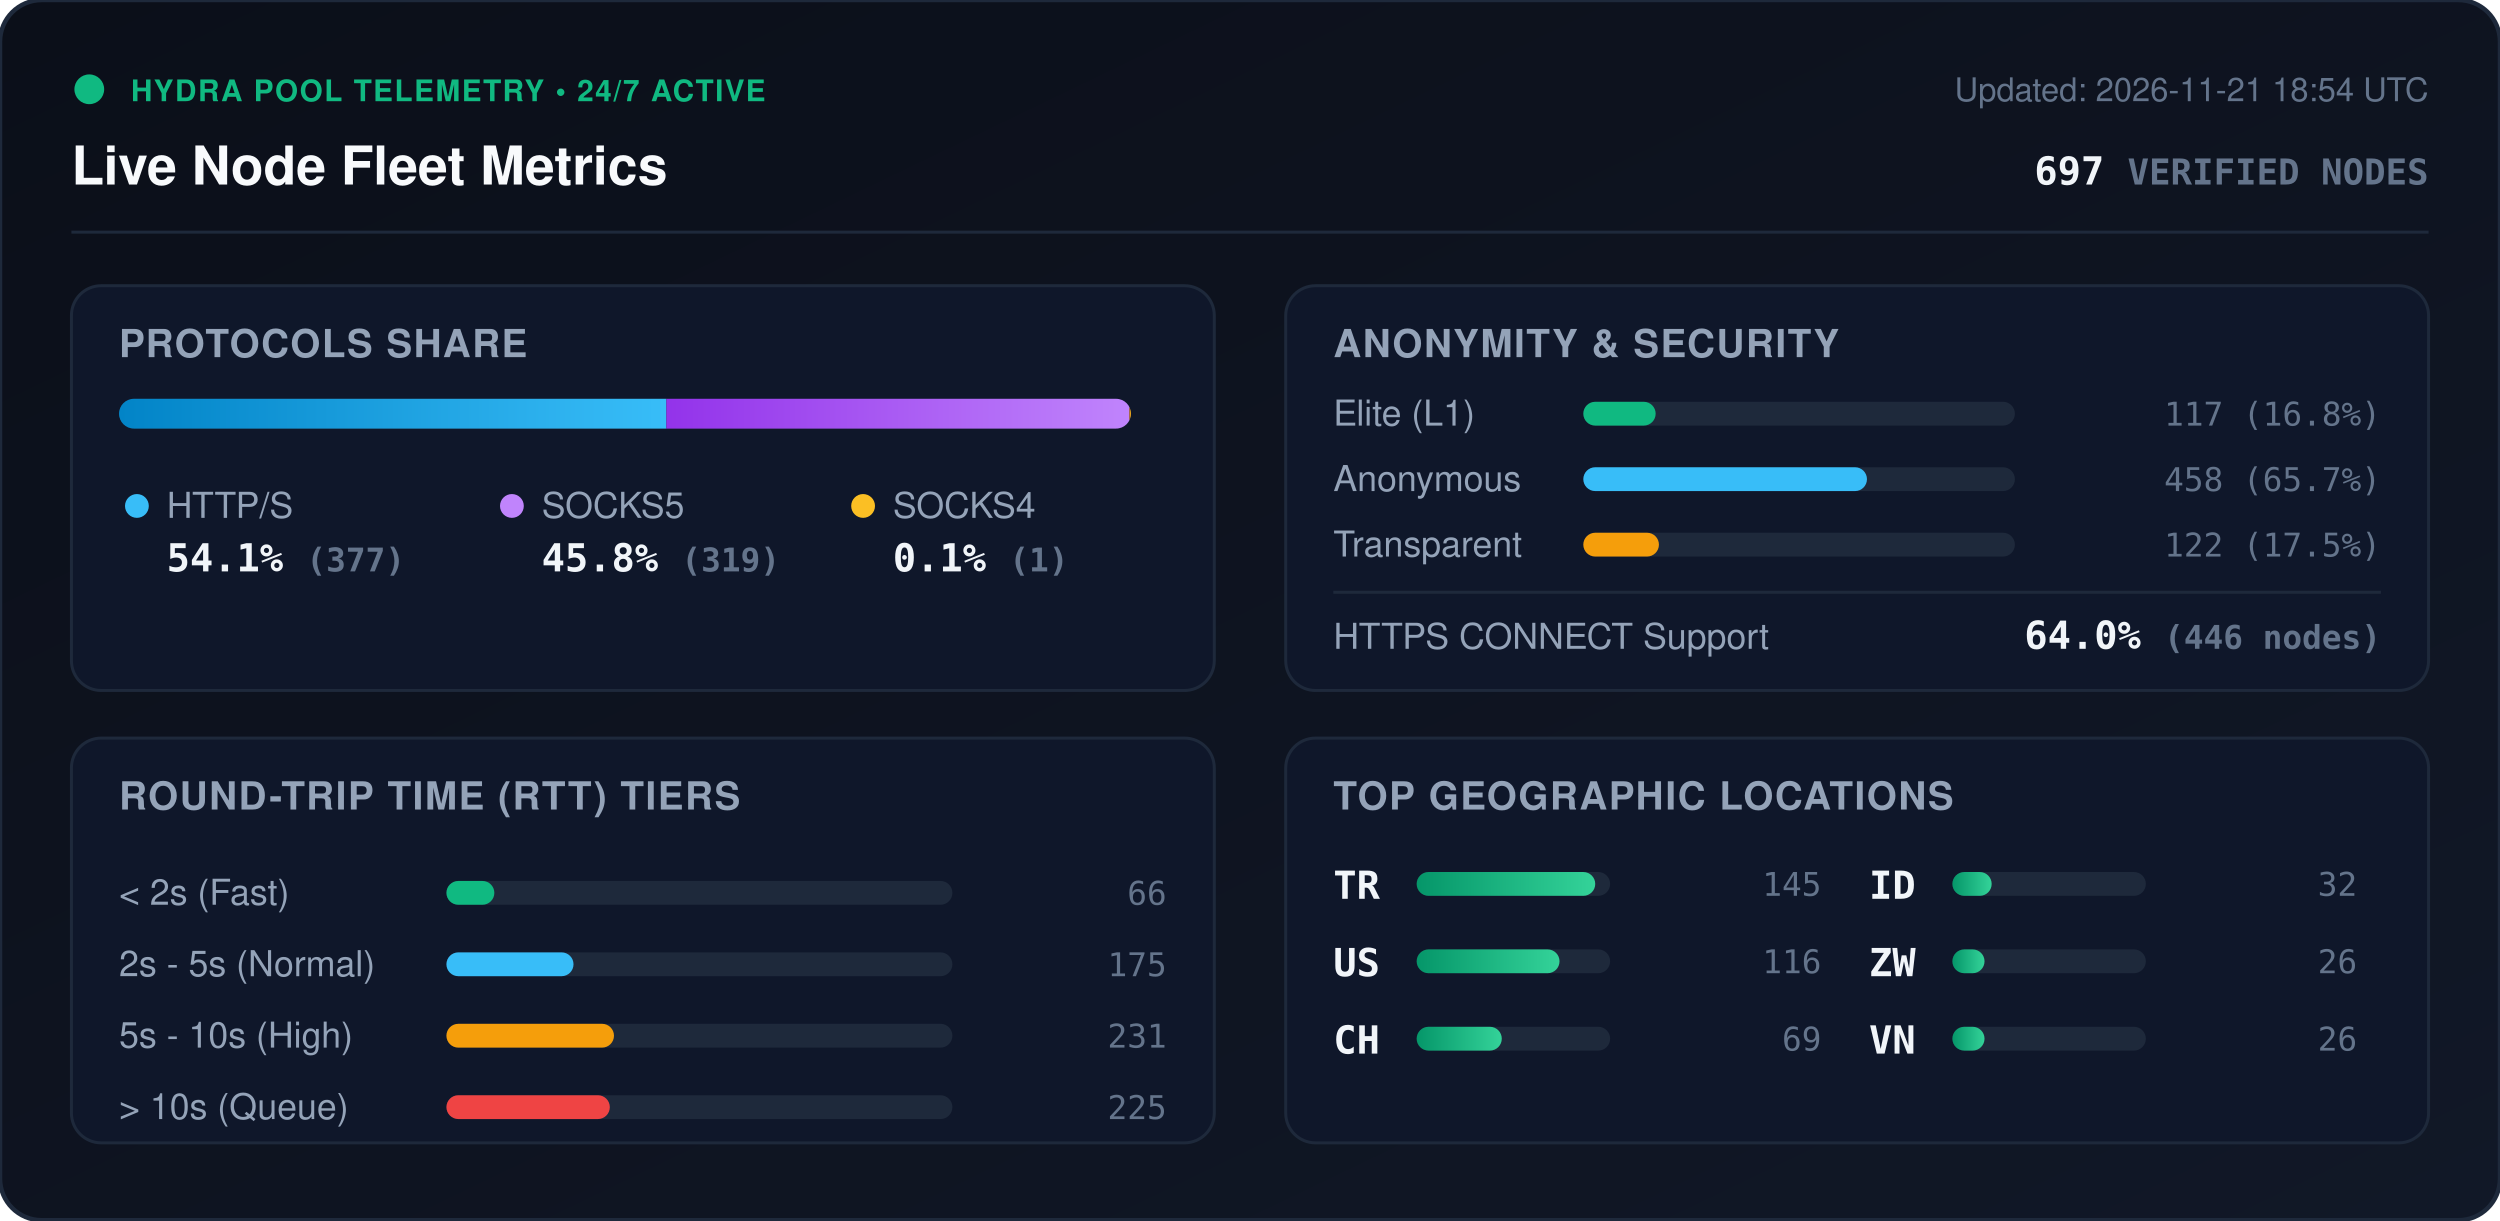
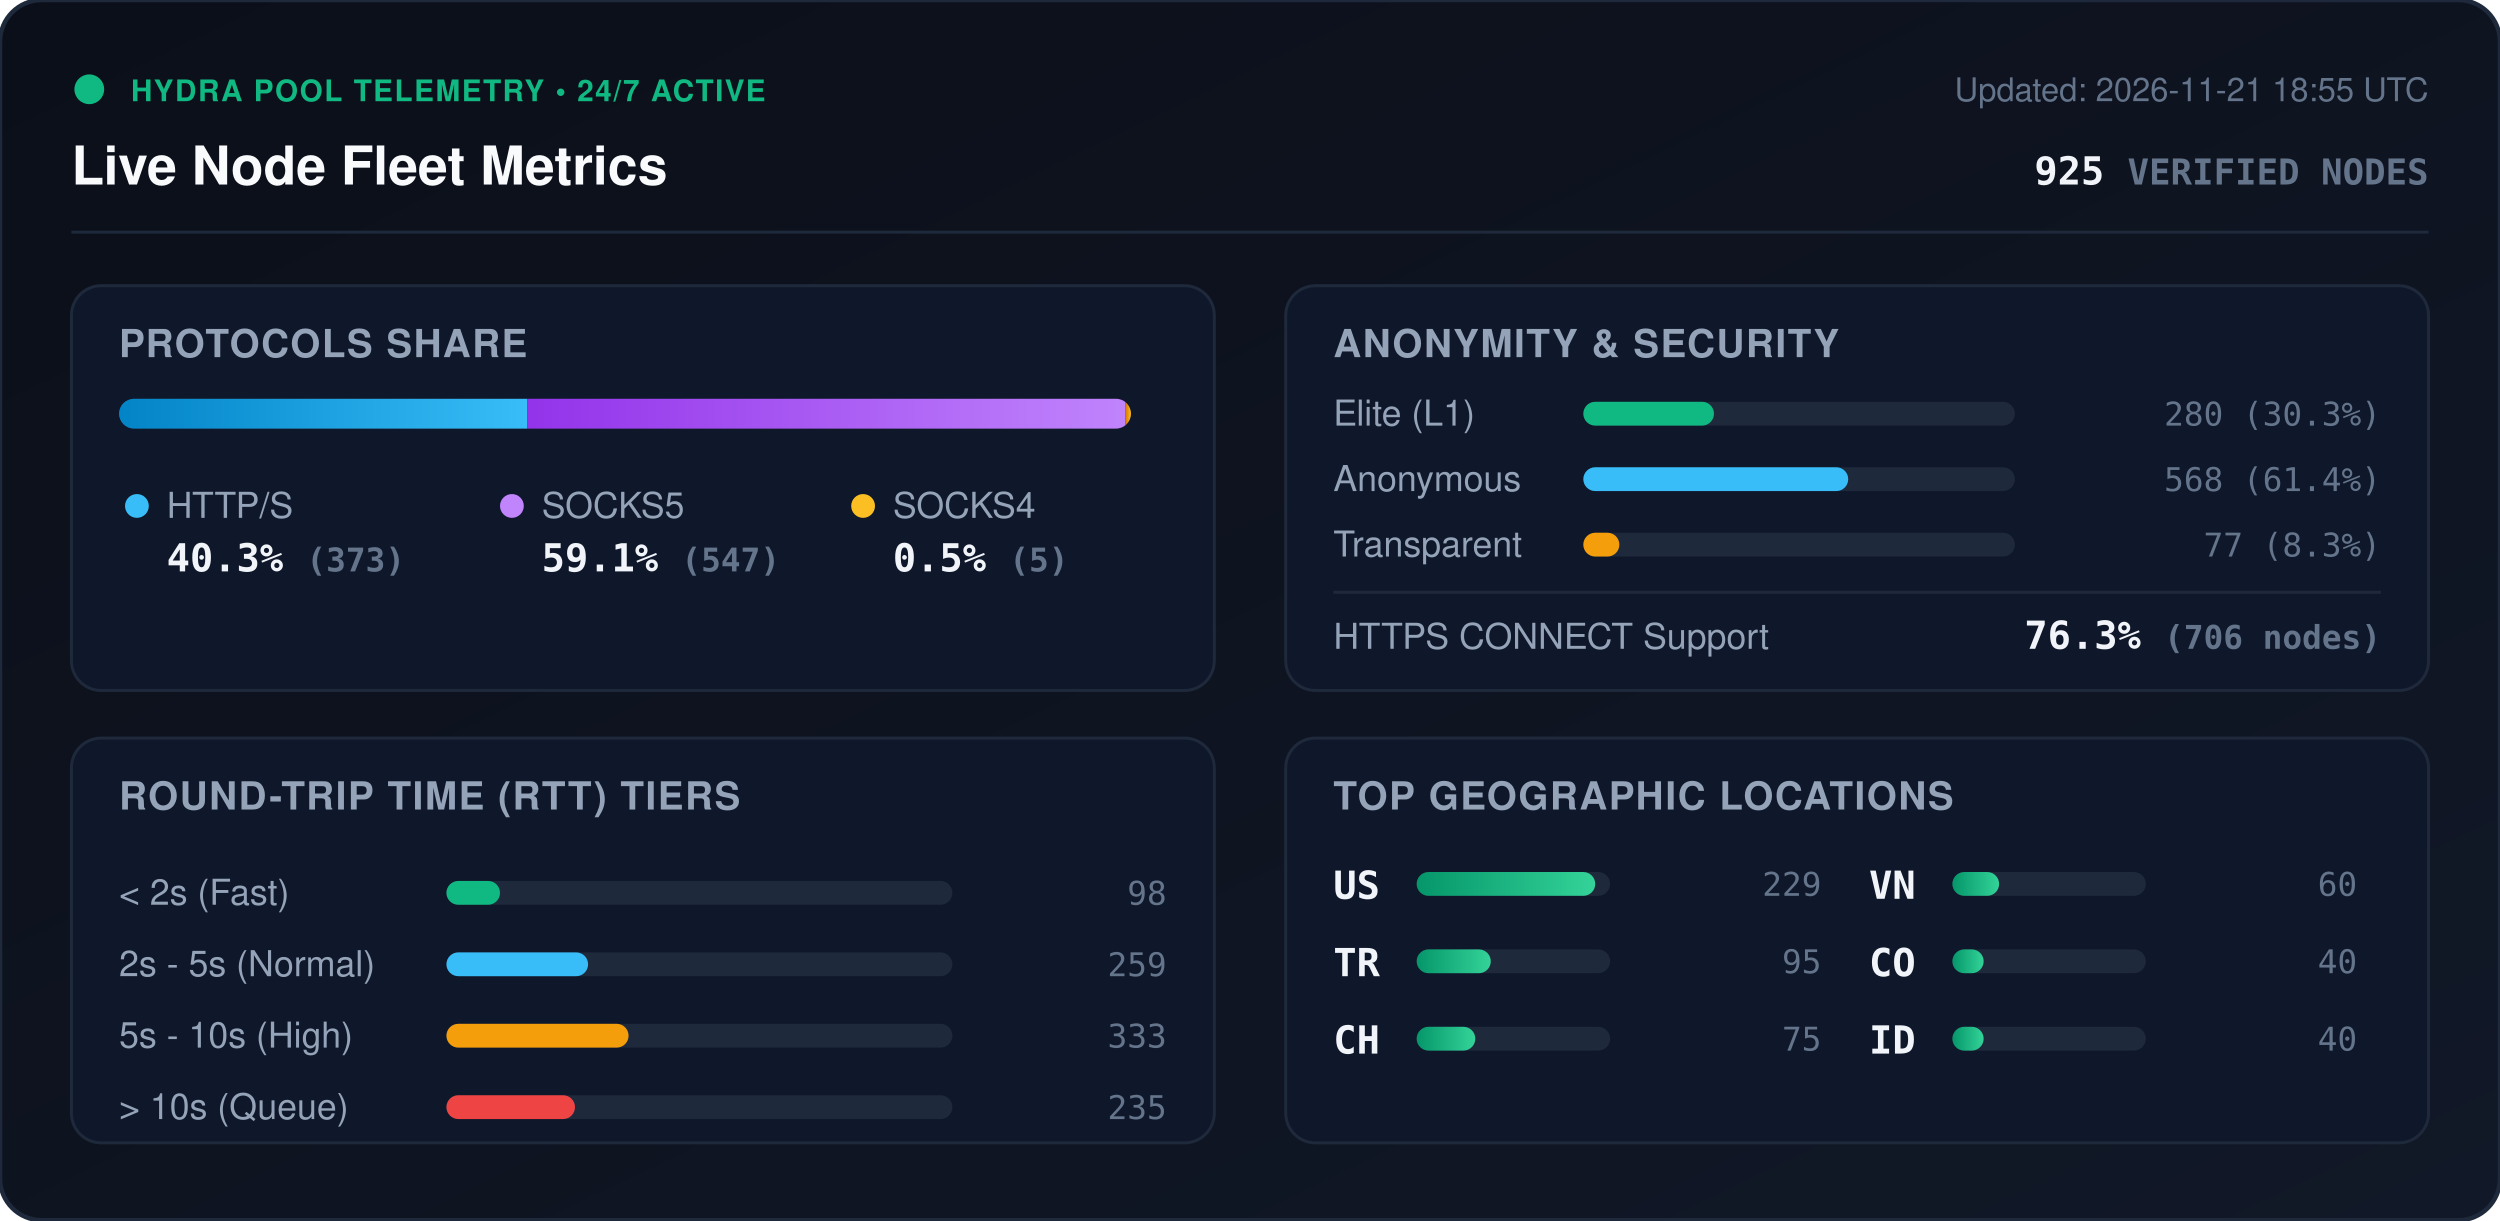
<svg xmlns="http://www.w3.org/2000/svg" viewBox="0 0 840 410" width="840" height="410" style="max-width: 100%; height: auto;">
  <defs>
    <linearGradient id="bg" x1="0%" y1="0%" x2="100%" y2="100%">
      <stop offset="0%" stop-color="#0b0f19" />
      <stop offset="100%" stop-color="#111827" />
    </linearGradient>
    <linearGradient id="bar-http" x1="0%" y1="0%" x2="100%" y2="0%">
      <stop offset="0%" stop-color="#0284c7" />
      <stop offset="100%" stop-color="#38bdf8" />
    </linearGradient>
    <linearGradient id="bar-socks5" x1="0%" y1="0%" x2="100%" y2="0%">
      <stop offset="0%" stop-color="#9333ea" />
      <stop offset="100%" stop-color="#c084fc" />
    </linearGradient>
    <linearGradient id="bar-socks4" x1="0%" y1="0%" x2="100%" y2="0%">
      <stop offset="0%" stop-color="#d97706" />
      <stop offset="100%" stop-color="#fbbf24" />
    </linearGradient>
    <linearGradient id="bar-green" x1="0%" y1="0%" x2="100%" y2="0%">
      <stop offset="0%" stop-color="#059669" />
      <stop offset="100%" stop-color="#34d399" />
    </linearGradient>
    <clipPath id="prog-track-clip">
      <rect width="340.0" height="10" rx="5" />
    </clipPath>
    <style>
      .title { font: 700 18px -apple-system, BlinkMacSystemFont, 'Segoe UI', Helvetica, Arial, sans-serif; fill: #f8fafc; }
      .sub { font: 500 11px -apple-system, BlinkMacSystemFont, 'Segoe UI', Helvetica, Arial, sans-serif; fill: #64748b; }
      .section-hdr { font: 600 13px -apple-system, BlinkMacSystemFont, 'Segoe UI', Helvetica, Arial, sans-serif; fill: #94a3b8; letter-spacing: 0.5px; }
      .metric-val { font: 700 13px -apple-system, BlinkMacSystemFont, 'Segoe UI', Helvetica, Arial, sans-serif; fill: #f1f5f9; }
      .metric-lbl { font: 500 12px -apple-system, BlinkMacSystemFont, 'Segoe UI', Helvetica, Arial, sans-serif; fill: #94a3b8; }
      .badge-txt { font: 700 10px -apple-system, BlinkMacSystemFont, 'Segoe UI', Helvetica, Arial, sans-serif; fill: #10b981; letter-spacing: 0.5px; }
      .mono { font-family: ui-monospace, SFMono-Regular, Menlo, Monaco, Consolas, monospace; }
      .pulse { animation: beacon 2s infinite ease-in-out; }
      @keyframes beacon { 0%, 100% { opacity: 1; } 50% { opacity: 0.35; } }
    </style>
  </defs>
  <rect width="840" height="410" rx="14" fill="url(#bg)" stroke="#1e293b" stroke-width="1.5" />
  <g transform="translate(24, 24)">
    <circle cx="6" cy="6" r="5" fill="#10b981" class="pulse" />
    <text x="20" y="10" class="badge-txt">HYDRA POOL TELEMETRY • 24/7 ACTIVE</text>
    <text x="0" y="38" class="title">Live Node Fleet Metrics</text>
-     <text x="792" y="10" text-anchor="end" class="sub">Updated: 2026-11-21 18:54 UTC</text>
-     <text x="792" y="38" text-anchor="end" class="metric-val mono" fill="#38bdf8">697 <tspan font-size="12" fill="#64748b">VERIFIED NODES</tspan>
+     <text x="792" y="10" text-anchor="end" class="sub">Updated: 2026-11-21 18:55 UTC</text>
+     <text x="792" y="38" text-anchor="end" class="metric-val mono" fill="#38bdf8">925 <tspan font-size="12" fill="#64748b">VERIFIED NODES</tspan>
    </text>
  </g>
  <line x1="24" y1="78" x2="816" y2="78" stroke="#1e293b" stroke-width="1" />
  <g transform="translate(24, 96)">
    <rect width="384" height="136" rx="10" fill="#0f172a" stroke="#1e293b" />
    <text x="16" y="24" class="section-hdr">PROTOCOLS SHARE</text>
    <g transform="translate(16, 38)">
      <rect width="340.0" height="10" rx="5" fill="#1e293b" />
      <g clip-path="url(#prog-track-clip)">
-         <rect x="0" width="183.9" height="10" fill="url(#bar-http)" />
-         <rect x="183.9" width="155.6" height="10" fill="url(#bar-socks5)" />
-         <rect x="339.5" width="0.5" height="10" fill="url(#bar-socks4)" />
+         <rect x="0" width="137.1" height="10" fill="url(#bar-http)" />
+         <rect x="137.1" width="201.1" height="10" fill="url(#bar-socks5)" />
+         <rect x="338.2" width="1.8" height="10" fill="url(#bar-socks4)" />
      </g>
    </g>
    <g transform="translate(16, 68)">
      <circle cx="6" cy="6" r="4" fill="#38bdf8" />
      <text x="16" y="10" class="metric-lbl">HTTP/S</text>
-       <text x="16" y="28" class="metric-val mono">54.1% <tspan font-size="11" fill="#64748b">(377)</tspan>
+       <text x="16" y="28" class="metric-val mono">40.3% <tspan font-size="11" fill="#64748b">(373)</tspan>
      </text>
      <circle cx="132" cy="6" r="4" fill="#c084fc" />
      <text x="142" y="10" class="metric-lbl">SOCKS5</text>
-       <text x="142" y="28" class="metric-val mono">45.8% <tspan font-size="11" fill="#64748b">(319)</tspan>
+       <text x="142" y="28" class="metric-val mono">59.1% <tspan font-size="11" fill="#64748b">(547)</tspan>
      </text>
      <circle cx="250" cy="6" r="4" fill="#fbbf24" />
      <text x="260" y="10" class="metric-lbl">SOCKS4</text>
-       <text x="260" y="28" class="metric-val mono">0.1% <tspan font-size="11" fill="#64748b">(1)</tspan>
+       <text x="260" y="28" class="metric-val mono">0.5% <tspan font-size="11" fill="#64748b">(5)</tspan>
      </text>
    </g>
  </g>
  <g transform="translate(432, 96)">
    <rect width="384" height="136" rx="10" fill="#0f172a" stroke="#1e293b" />
    <text x="16" y="24" class="section-hdr">ANONYMITY &amp; SECURITY</text>
    <text x="16" y="47" class="metric-lbl">Elite (L1)</text>
    <rect x="100" y="39" width="145.0" height="8" rx="4" fill="#1e293b" />
-     <rect x="100" y="39" width="24.3" height="8" rx="4" fill="#10b981" />
-     <text x="368" y="47" text-anchor="end" class="mono sub" fill="#e2e8f0">117 (16.8%)</text>
+     <rect x="100" y="39" width="43.9" height="8" rx="4" fill="#10b981" />
+     <text x="368" y="47" text-anchor="end" class="mono sub" fill="#e2e8f0">280 (30.3%)</text>
    <text x="16" y="69" class="metric-lbl">Anonymous</text>
    <rect x="100" y="61" width="145.0" height="8" rx="4" fill="#1e293b" />
-     <rect x="100" y="61" width="95.3" height="8" rx="4" fill="#38bdf8" />
-     <text x="368" y="69" text-anchor="end" class="mono sub" fill="#e2e8f0">458 (65.7%)</text>
+     <rect x="100" y="61" width="89.0" height="8" rx="4" fill="#38bdf8" />
+     <text x="368" y="69" text-anchor="end" class="mono sub" fill="#e2e8f0">568 (61.4%)</text>
    <text x="16" y="91" class="metric-lbl">Transparent</text>
    <rect x="100" y="83" width="145.0" height="8" rx="4" fill="#1e293b" />
-     <rect x="100" y="83" width="25.4" height="8" rx="4" fill="#f59e0b" />
-     <text x="368" y="91" text-anchor="end" class="mono sub" fill="#e2e8f0">122 (17.5%)</text>
+     <rect x="100" y="83" width="12.1" height="8" rx="4" fill="#f59e0b" />
+     <text x="368" y="91" text-anchor="end" class="mono sub" fill="#e2e8f0">77 (8.3%)</text>
    <line x1="16" y1="103" x2="368" y2="103" stroke="#1e293b" stroke-width="1" />
    <text x="16" y="122" class="metric-lbl">HTTPS CONNECT Support</text>
-     <text x="368" y="122" text-anchor="end" class="metric-val mono" fill="#34d399">64.0% <tspan font-size="11" fill="#64748b">(446 nodes)</tspan>
+     <text x="368" y="122" text-anchor="end" class="metric-val mono" fill="#34d399">76.3% <tspan font-size="11" fill="#64748b">(706 nodes)</tspan>
    </text>
  </g>
  <g transform="translate(24, 248)">
    <rect width="384" height="136" rx="10" fill="#0f172a" stroke="#1e293b" />
    <text x="16" y="24" class="section-hdr">ROUND-TRIP TIME (RTT) TIERS</text>
    <g transform="translate(16, 42)">
      <text x="0" y="14" class="metric-lbl">&lt; 2s (Fast)</text>
      <rect x="110" y="6" width="170" height="8" rx="4" fill="#1e293b" />
-       <rect x="110" y="6" width="16.1" height="8" rx="4" fill="#10b981" />
-       <text x="352" y="14" text-anchor="end" class="mono sub">66</text>
+       <rect x="110" y="6" width="18.0" height="8" rx="4" fill="#10b981" />
+       <text x="352" y="14" text-anchor="end" class="mono sub">98</text>
      <text x="0" y="38" class="metric-lbl">2s - 5s (Normal)</text>
      <rect x="110" y="30" width="170" height="8" rx="4" fill="#1e293b" />
-       <rect x="110" y="30" width="42.7" height="8" rx="4" fill="#38bdf8" />
-       <text x="352" y="38" text-anchor="end" class="mono sub">175</text>
+       <rect x="110" y="30" width="47.6" height="8" rx="4" fill="#38bdf8" />
+       <text x="352" y="38" text-anchor="end" class="mono sub">259</text>
      <text x="0" y="62" class="metric-lbl">5s - 10s (High)</text>
      <rect x="110" y="54" width="170" height="8" rx="4" fill="#1e293b" />
-       <rect x="110" y="54" width="56.3" height="8" rx="4" fill="#f59e0b" />
-       <text x="352" y="62" text-anchor="end" class="mono sub">231</text>
+       <rect x="110" y="54" width="61.2" height="8" rx="4" fill="#f59e0b" />
+       <text x="352" y="62" text-anchor="end" class="mono sub">333</text>
      <text x="0" y="86" class="metric-lbl">&gt; 10s (Queue)</text>
      <rect x="110" y="78" width="170" height="8" rx="4" fill="#1e293b" />
-       <rect x="110" y="78" width="54.9" height="8" rx="4" fill="#ef4444" />
-       <text x="352" y="86" text-anchor="end" class="mono sub">225</text>
+       <rect x="110" y="78" width="43.2" height="8" rx="4" fill="#ef4444" />
+       <text x="352" y="86" text-anchor="end" class="mono sub">235</text>
    </g>
  </g>
  <g transform="translate(432, 248)">
    <rect width="384" height="136" rx="10" fill="#0f172a" stroke="#1e293b" />
    <text x="16" y="24" class="section-hdr">TOP GEOGRAPHIC LOCATIONS</text>
    <g transform="translate(16, 42)">
      <g transform="translate(0, 0)">
+         <text x="0" y="12" class="mono metric-val" font-size="12">US</text>
+         <rect x="28" y="3" width="65" height="8" rx="4" fill="#1e293b" />
+         <rect x="28" y="3" width="60.0" height="8" rx="4" fill="url(#bar-green)" />
+         <text x="164" y="11" text-anchor="end" class="mono sub">229</text>
+       </g>
+       <g transform="translate(0, 26)">
        <text x="0" y="12" class="mono metric-val" font-size="12">TR</text>
        <rect x="28" y="3" width="65" height="8" rx="4" fill="#1e293b" />
-         <rect x="28" y="3" width="60.0" height="8" rx="4" fill="url(#bar-green)" />
-         <text x="164" y="11" text-anchor="end" class="mono sub">145</text>
-       </g>
-       <g transform="translate(0, 26)">
-         <text x="0" y="12" class="mono metric-val" font-size="12">US</text>
-         <rect x="28" y="3" width="65" height="8" rx="4" fill="#1e293b" />
-         <rect x="28" y="3" width="48.0" height="8" rx="4" fill="url(#bar-green)" />
-         <text x="164" y="11" text-anchor="end" class="mono sub">116</text>
+         <rect x="28" y="3" width="24.9" height="8" rx="4" fill="url(#bar-green)" />
+         <text x="164" y="11" text-anchor="end" class="mono sub">95</text>
      </g>
      <g transform="translate(0, 52)">
        <text x="0" y="12" class="mono metric-val" font-size="12">CH</text>
        <rect x="28" y="3" width="65" height="8" rx="4" fill="#1e293b" />
-         <rect x="28" y="3" width="28.6" height="8" rx="4" fill="url(#bar-green)" />
-         <text x="164" y="11" text-anchor="end" class="mono sub">69</text>
+         <rect x="28" y="3" width="19.7" height="8" rx="4" fill="url(#bar-green)" />
+         <text x="164" y="11" text-anchor="end" class="mono sub">75</text>
      </g>
      <g transform="translate(180, 0)">
+         <text x="0" y="12" class="mono metric-val" font-size="12">VN</text>
+         <rect x="28" y="3" width="65" height="8" rx="4" fill="#1e293b" />
+         <rect x="28" y="3" width="15.7" height="8" rx="4" fill="url(#bar-green)" />
+         <text x="164" y="11" text-anchor="end" class="mono sub">60</text>
+       </g>
+       <g transform="translate(180, 26)">
+         <text x="0" y="12" class="mono metric-val" font-size="12">CO</text>
+         <rect x="28" y="3" width="65" height="8" rx="4" fill="#1e293b" />
+         <rect x="28" y="3" width="10.5" height="8" rx="4" fill="url(#bar-green)" />
+         <text x="164" y="11" text-anchor="end" class="mono sub">40</text>
+       </g>
+       <g transform="translate(180, 52)">
        <text x="0" y="12" class="mono metric-val" font-size="12">ID</text>
        <rect x="28" y="3" width="65" height="8" rx="4" fill="#1e293b" />
-         <rect x="28" y="3" width="13.2" height="8" rx="4" fill="url(#bar-green)" />
-         <text x="164" y="11" text-anchor="end" class="mono sub">32</text>
-       </g>
-       <g transform="translate(180, 26)">
-         <text x="0" y="12" class="mono metric-val" font-size="12">ZW</text>
-         <rect x="28" y="3" width="65" height="8" rx="4" fill="#1e293b" />
-         <rect x="28" y="3" width="10.8" height="8" rx="4" fill="url(#bar-green)" />
-         <text x="164" y="11" text-anchor="end" class="mono sub">26</text>
-       </g>
-       <g transform="translate(180, 52)">
-         <text x="0" y="12" class="mono metric-val" font-size="12">VN</text>
-         <rect x="28" y="3" width="65" height="8" rx="4" fill="#1e293b" />
-         <rect x="28" y="3" width="10.8" height="8" rx="4" fill="url(#bar-green)" />
-         <text x="164" y="11" text-anchor="end" class="mono sub">26</text>
+         <rect x="28" y="3" width="10.5" height="8" rx="4" fill="url(#bar-green)" />
+         <text x="164" y="11" text-anchor="end" class="mono sub">40</text>
      </g>
    </g>
  </g>
</svg>
